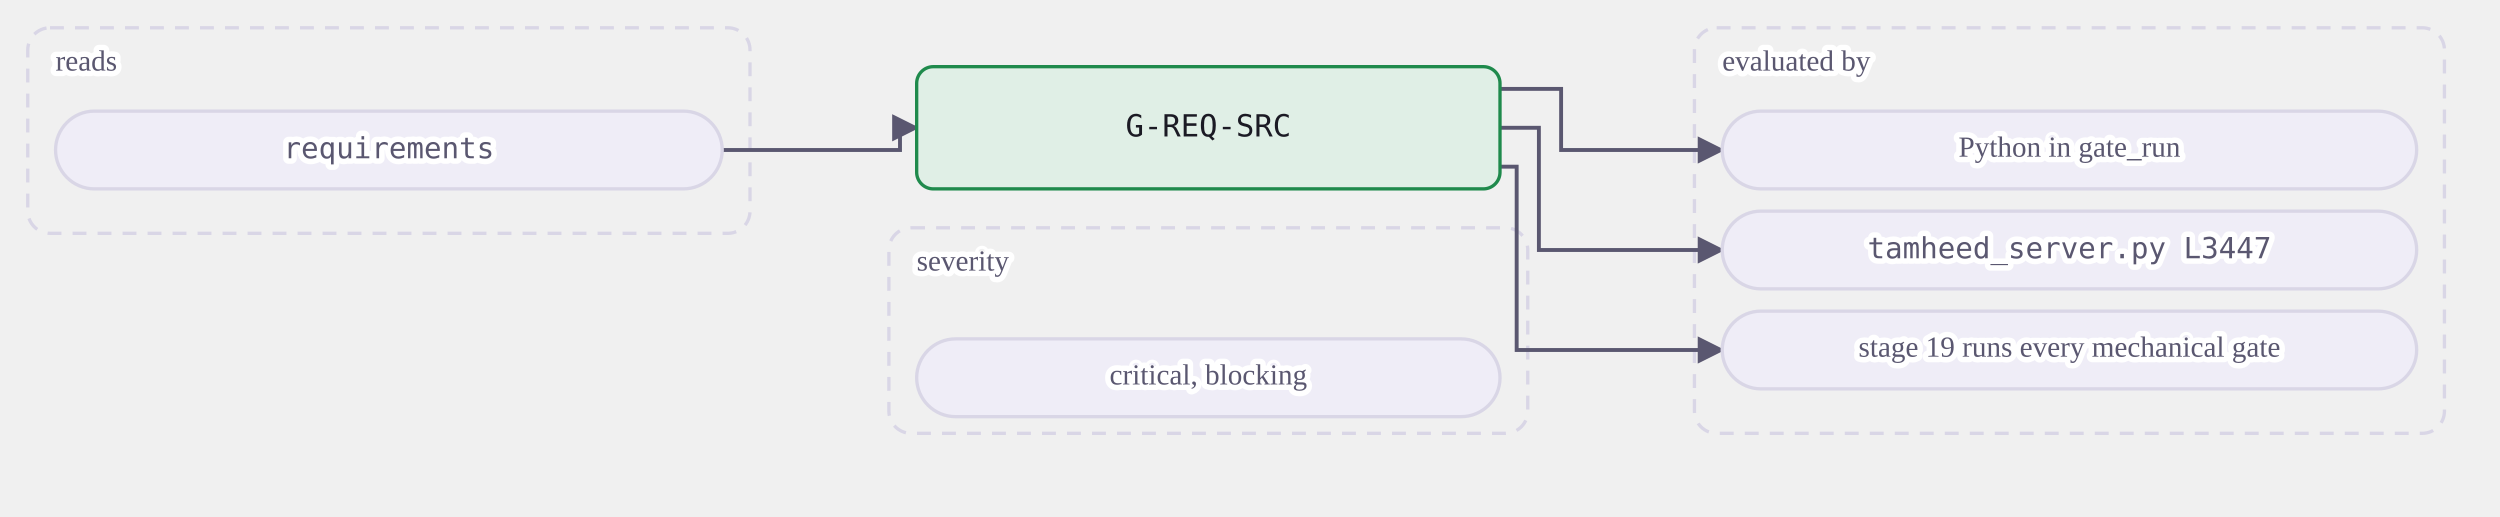
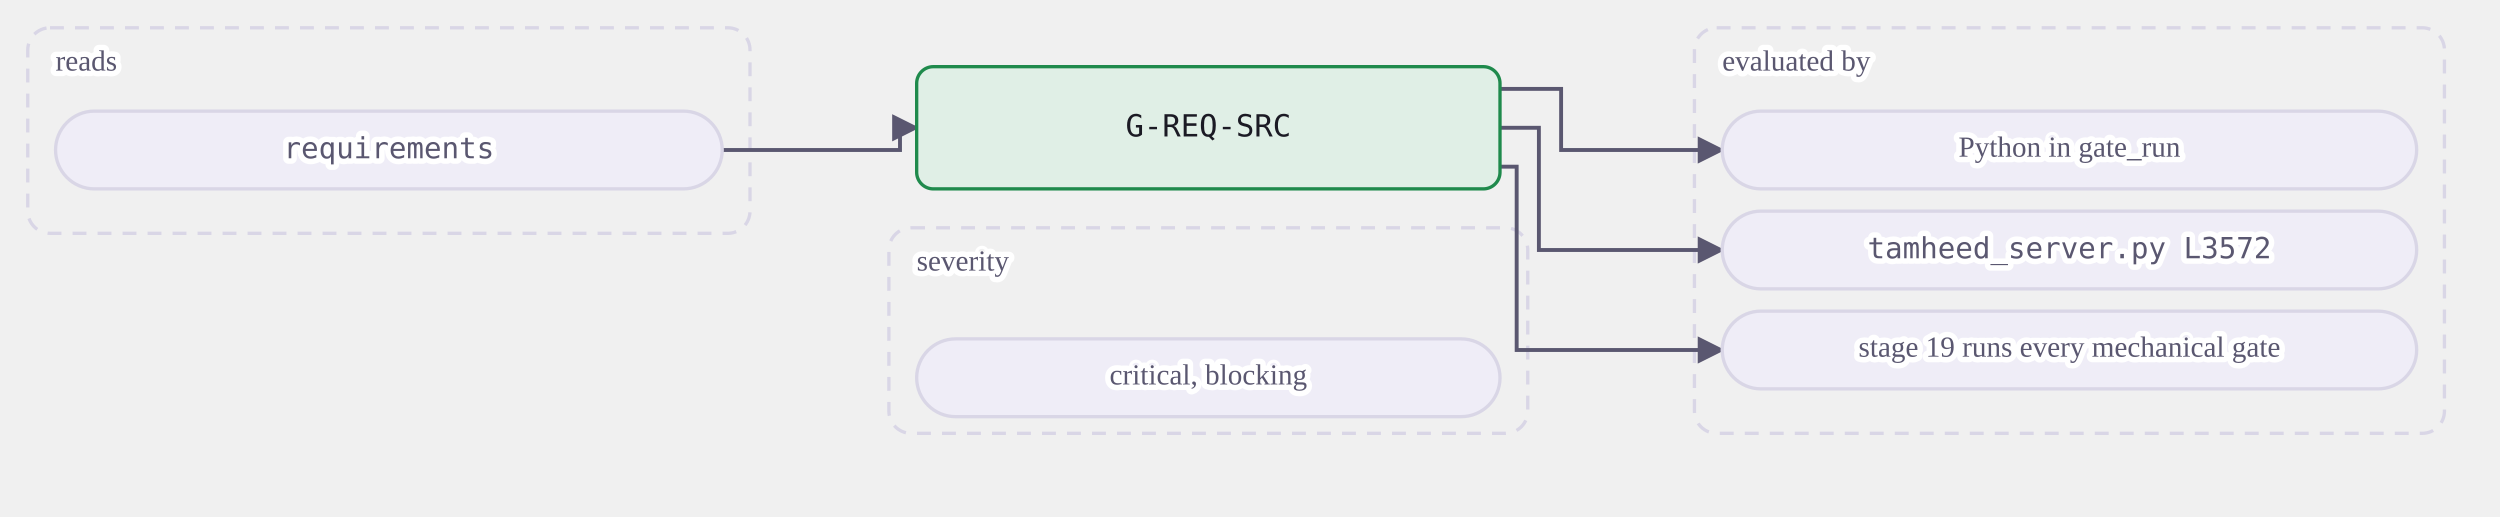
<svg xmlns="http://www.w3.org/2000/svg" class="dia" lang="en" viewBox="0 0 900 186" width="900" height="186" role="img" aria-label="A mechanical gate reads its tables and is evaluated by a view or by Python in gate_run. A judgment or warn gate is the agent's judgment at the stages whose Check names it, recorded in the journal.">
  <style>svg{font-family:Georgia, "Times New Roman", serif;color:#1b1a24;direction:ltr}text{fill:currentColor}.box{fill:#efedf7;stroke:#d9d6e6;stroke-width:1.2}.box.acc{fill:#ebe7fb;stroke:#5b3fd6}.box.good{fill:#e0efe6;stroke:#1f8a4c}.box.bad{fill:#f8e7e7;stroke:#c23b36}.box.warn{fill:#f3ebdd;stroke:#a8700f}.box.frame{fill:none;stroke:#d9d6e6;stroke-dasharray:5 4}.frame .lbl{fill:#5a5770}.edge{fill:none;stroke:#5a5770;stroke-width:1.4}.edge.acc{stroke:#5b3fd6;stroke-width:1.8}.edge.loop{stroke-dasharray:4 3}.lbl{font-size:12px}.lbl.small{font-size:10.5px;fill:#5a5770;paint-order:stroke fill;stroke:#ffffff;stroke-width:4px;stroke-linejoin:round}.lbl.strong{font-weight:600;font-size:13px}.num{font-family:Consolas, Menlo, monospace;font-size:11px;direction:ltr;unicode-bidi:isolate}.arrow{fill:#5a5770}.arrow.acc{fill:#5b3fd6}</style>
  <defs>
    <marker id="ar-gate-G-REQ-SRC-en" viewBox="0 0 10 10" refX="9" refY="5" markerWidth="7" markerHeight="7" orient="auto-start-reverse">
      <path d="M0 0L10 5L0 10z" class="arrow" />
    </marker>
    <marker id="ara-gate-G-REQ-SRC-en" viewBox="0 0 10 10" refX="9" refY="5" markerWidth="7" markerHeight="7" orient="auto-start-reverse">
      <path d="M0 0L10 5L0 10z" class="arrow acc" />
    </marker>
  </defs>
  <g class="frame">
    <rect class="box frame" x="10.0" y="10" width="260" height="74" rx="8" />
    <text class="lbl small" x="20.0" y="23.0" text-anchor="start" dominant-baseline="middle">reads</text>
  </g>
  <g class="frame">
    <rect class="box frame" x="610.0" y="10" width="270" height="146" rx="8" />
    <text class="lbl small" x="620.0" y="23.0" text-anchor="start" dominant-baseline="middle">evaluated by</text>
  </g>
  <g class="frame">
    <rect class="box frame" x="320.0" y="82" width="230" height="74" rx="8" />
    <text class="lbl small" x="330.0" y="95.0" text-anchor="start" dominant-baseline="middle">severity</text>
  </g>
  <path class="edge  draw" marker-end="url(#ar-gate-G-REQ-SRC-en)" d="M260.0 54.0 L324.0 54.0 L324.0 46.0 L330.0 46.0" />
  <path class="edge  draw" marker-end="url(#ar-gate-G-REQ-SRC-en)" d="M540.0 32.0 L562.0 32.0 L562.0 54.0 L620.0 54.0" />
  <path class="edge  draw" marker-end="url(#ar-gate-G-REQ-SRC-en)" d="M540.0 46.0 L554.0 46.0 L554.0 90.0 L620.0 90.0" />
  <path class="edge  draw" marker-end="url(#ar-gate-G-REQ-SRC-en)" d="M540.0 60.0 L546.0 60.0 L546.0 126.0 L620.0 126.0" />
  <g data-key="l0">
    <rect class="box pill" x="20.0" y="40" width="240" height="28" rx="14.0" />
    <text class="lbl num small" x="140.0" y="54.0" text-anchor="middle" dominant-baseline="middle" style="direction:ltr;unicode-bidi:isolate">requirements</text>
  </g>
  <g data-key="r0">
    <rect class="box pill" x="620.0" y="40" width="250" height="28" rx="14.0" />
    <text class="lbl small" x="745.0" y="54.0" text-anchor="middle" dominant-baseline="middle">Python in gate_run</text>
  </g>
  <g data-key="r1">
    <rect class="box pill" x="620.0" y="76" width="250" height="28" rx="14.0" />
-     <text class="lbl num small" x="745.0" y="90.0" text-anchor="middle" dominant-baseline="middle" style="direction:ltr;unicode-bidi:isolate">tamheed_server.py L3447</text>
+     <text class="lbl num small" x="745.0" y="90.0" text-anchor="middle" dominant-baseline="middle" style="direction:ltr;unicode-bidi:isolate">tamheed_server.py L3572</text>
  </g>
  <g data-key="r2">
    <rect class="box pill" x="620.0" y="112" width="250" height="28" rx="14.0" />
    <text class="lbl small" x="745.0" y="126.0" text-anchor="middle" dominant-baseline="middle">stage 19 runs every mechanical gate</text>
  </g>
  <g data-key="hub">
    <rect class="box good strong" x="330.0" y="24" width="210" height="44" rx="6" />
    <text class="lbl num" x="435.0" y="46.0" text-anchor="middle" dominant-baseline="middle" style="direction:ltr;unicode-bidi:isolate">G-REQ-SRC</text>
  </g>
  <g data-key="b0">
    <rect class="box pill" x="330.0" y="122" width="210" height="28" rx="14.0" />
    <text class="lbl small" x="435.0" y="136.0" text-anchor="middle" dominant-baseline="middle">critical, blocking</text>
  </g>
</svg>
